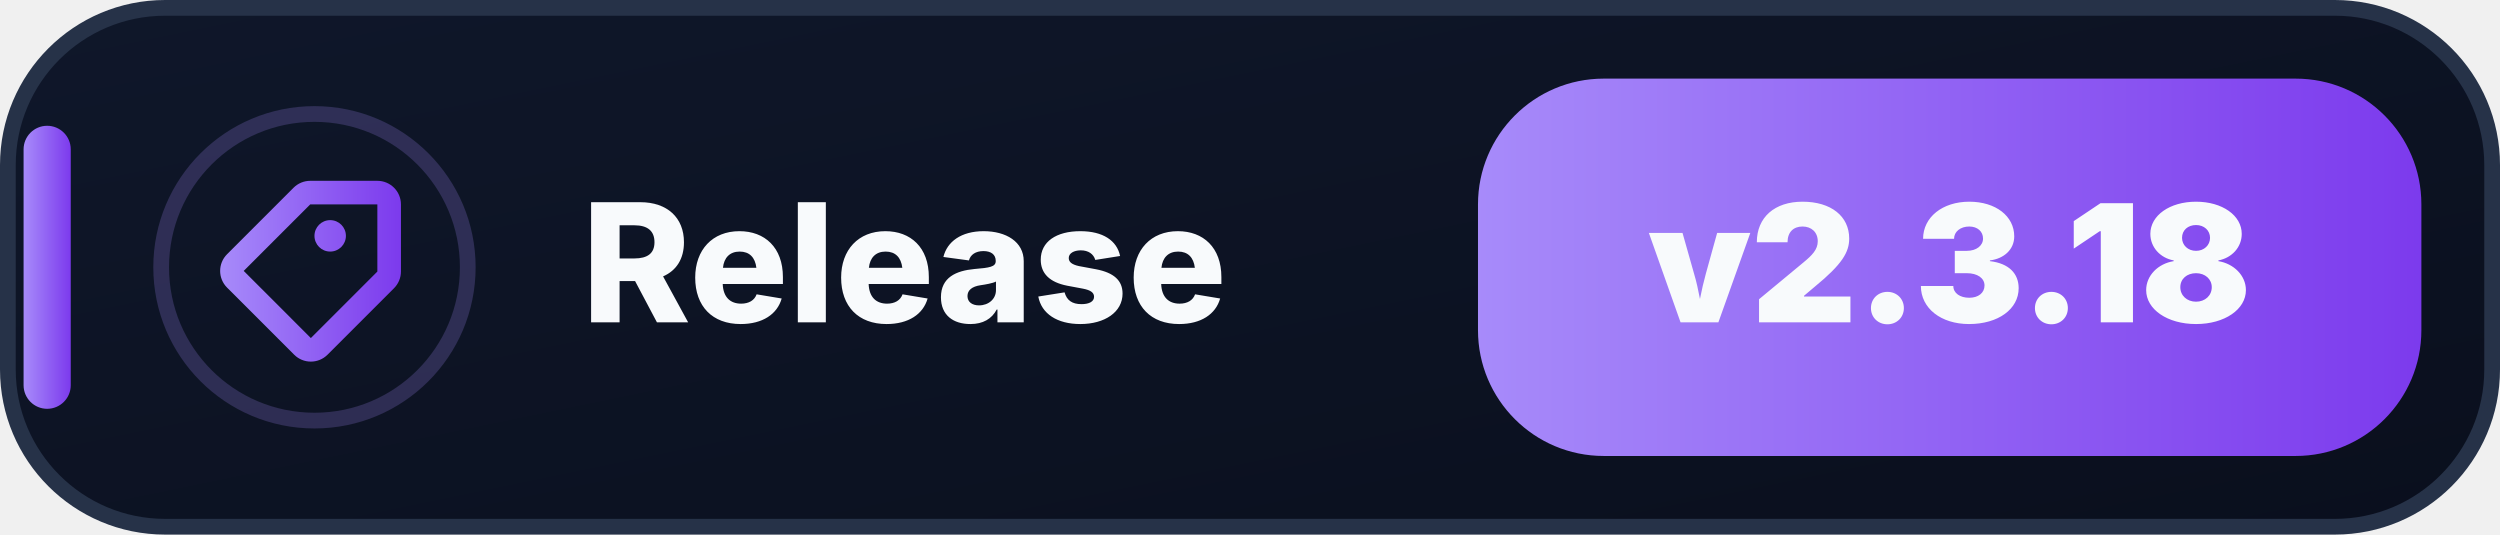
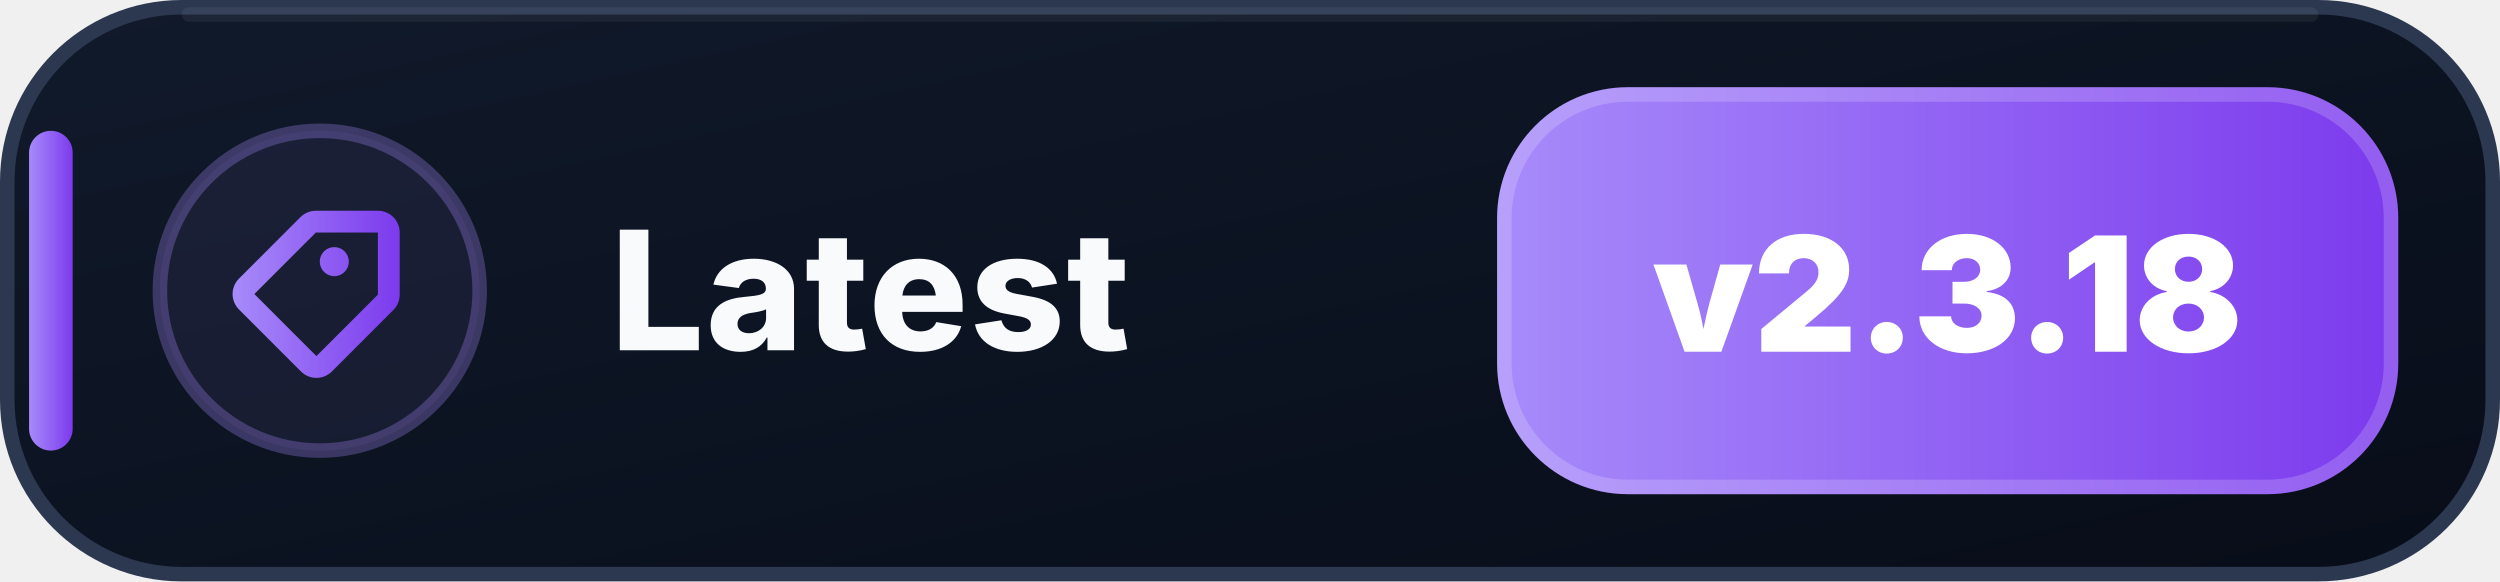
- <svg xmlns="http://www.w3.org/2000/svg" width="159" height="34" viewBox="0 0 159 34" role="img" aria-label="Release: v2.3.18">
+ <svg xmlns="http://www.w3.org/2000/svg" width="172" height="40" viewBox="0 0 172 40" role="img" aria-label="Latest: v2.3.18">
  <defs>
-     <linearGradient id="bg" x1="0" y1="0" x2="1" y2="1">
-       <stop offset="0" stop-color="#0F172A" />
-       <stop offset="1" stop-color="#0A0F1D" />
+     <linearGradient id="latest-bg" x1="0" y1="0" x2="1" y2="1">
+       <stop offset="0" stop-color="#111A2B" />
+       <stop offset=".58" stop-color="#0B1220" />
+       <stop offset="1" stop-color="#080D18" />
    </linearGradient>
-     <linearGradient id="a" x1="0" y1="0" x2="1" y2="0">
+     <linearGradient id="latest-accent" x1="0" y1="0" x2="1" y2="0">
      <stop offset="0" stop-color="#A78BFA" />
      <stop offset="1" stop-color="#7C3AED" />
    </linearGradient>
  </defs>
-   <rect x=".5" y=".5" width="158" height="33" rx="10" fill="url(#bg)" stroke="#263248" />
-   <rect x="1.5" y="8" width="3" height="18" rx="1.5" fill="url(#a)" />
-   <circle cx="20" cy="17" r="9.75" fill="none" stroke="#A78BFA" stroke-opacity=".22" />
-   <g transform="translate(12 9)" fill="url(#a)">
+   <rect x=".5" y=".5" width="171" height="39" rx="12" fill="url(#latest-bg)" stroke="#2B3850" />
+   <path d="M13 1h146" stroke="#FFFFFF" stroke-opacity=".055" stroke-linecap="round" />
+   <rect x="2" y="9" width="3" height="22" rx="1.5" fill="url(#latest-accent)" />
+   <circle cx="22" cy="20" r="11" fill="#A78BFA" fill-opacity=".075" stroke="#A78BFA" stroke-opacity=".3" />
+   <g transform="translate(14 12)" fill="url(#latest-accent)">
    <path d="M7.73 2.5a1.5 1.5 0 0 0-1.06.44L2.44 7.17a1.5 1.5 0 0 0 0 2.12l4.27 4.27a1.5 1.5 0 0 0 2.12 0l4.23-4.23a1.5 1.5 0 0 0 .44-1.06V4A1.5 1.5 0 0 0 12 2.5H7.73Zm0 1.5H12v4.27L7.77 12.5 3.5 8.23 7.73 4ZM9 7a1 1 0 1 0 0-2 1 1 0 0 0 0 2Z" />
  </g>
-   <text x="37" y="20.5" fill="#F8FAFC" font-family="Segoe UI,Inter,Arial,sans-serif" font-size="10.5" font-weight="800">Release</text>
-   <rect x="94" y="5" width="60" height="24" rx="8" fill="url(#a)" />
-   <text x="124" y="20.5" text-anchor="middle" fill="#F8FAFC" font-family="Segoe UI,Inter,Arial,sans-serif" font-size="10.4" font-weight="900">v2.3.18</text>
+   <text x="42" y="24.1" fill="#F8FAFC" font-family="Segoe UI,Inter,Arial,sans-serif" font-size="11.4" font-weight="800" letter-spacing=".12">Latest</text>
+   <rect x="103" y="6" width="62" height="28" rx="9" fill="url(#latest-accent)" />
+   <rect x="103.5" y="6.5" width="61" height="27" rx="8.5" fill="none" stroke="#FFFFFF" stroke-opacity=".18" />
+   <text x="134" y="24.2" text-anchor="middle" fill="#FFFFFF" font-family="Segoe UI,Inter,Arial,sans-serif" font-size="11" font-weight="900">v2.3.18</text>
</svg>
